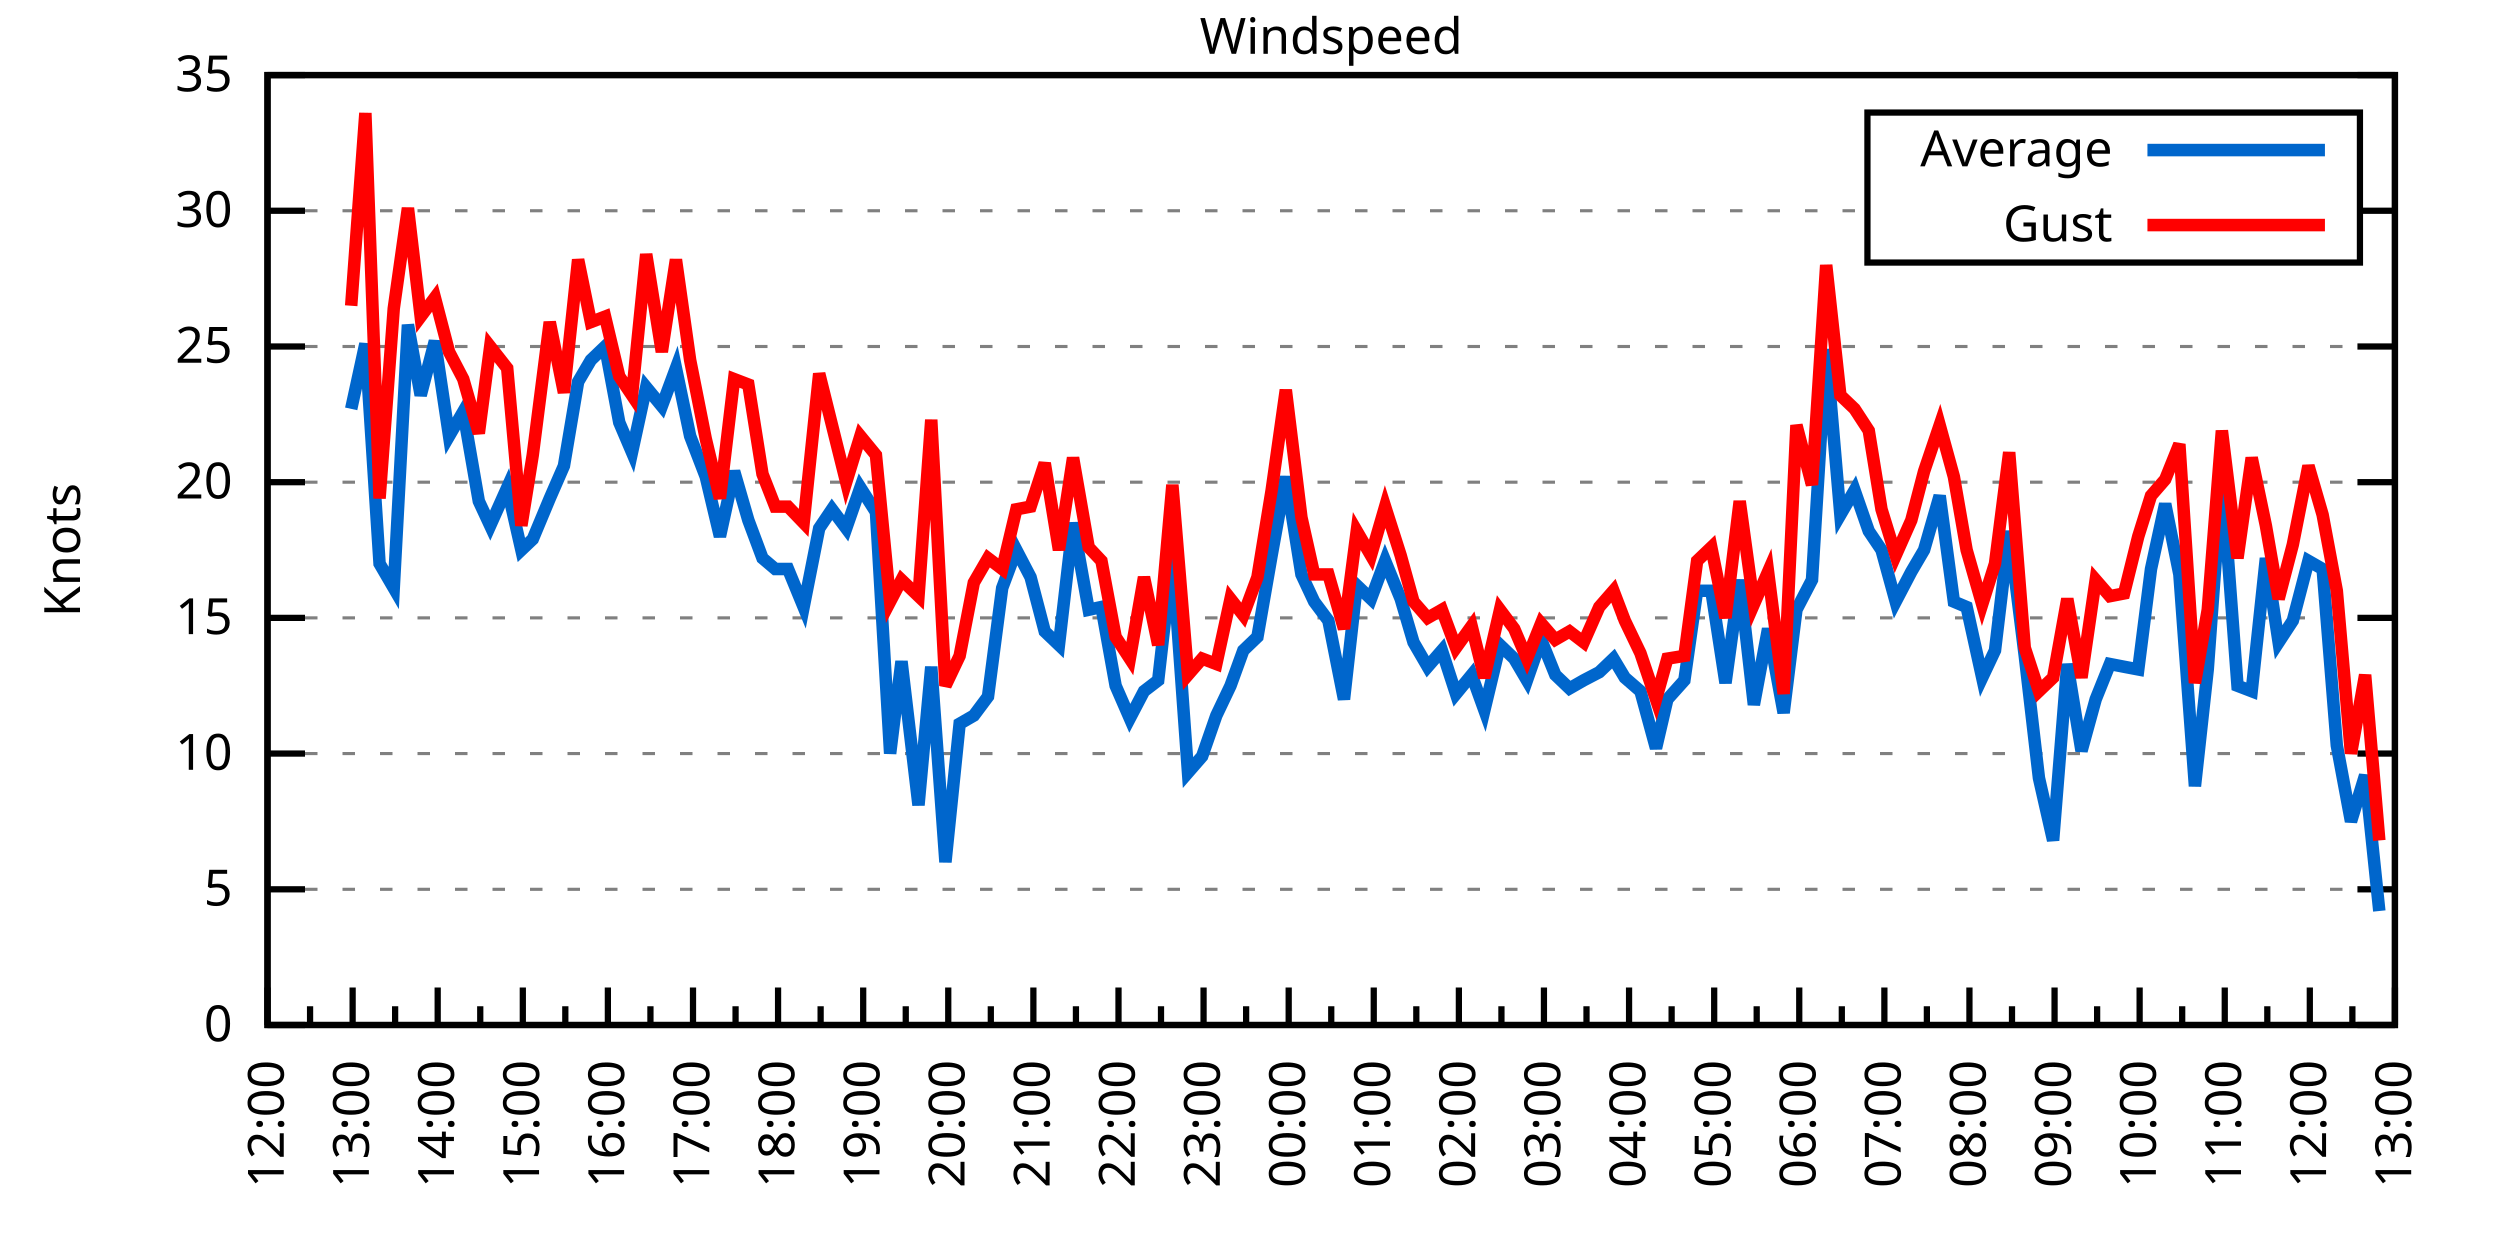
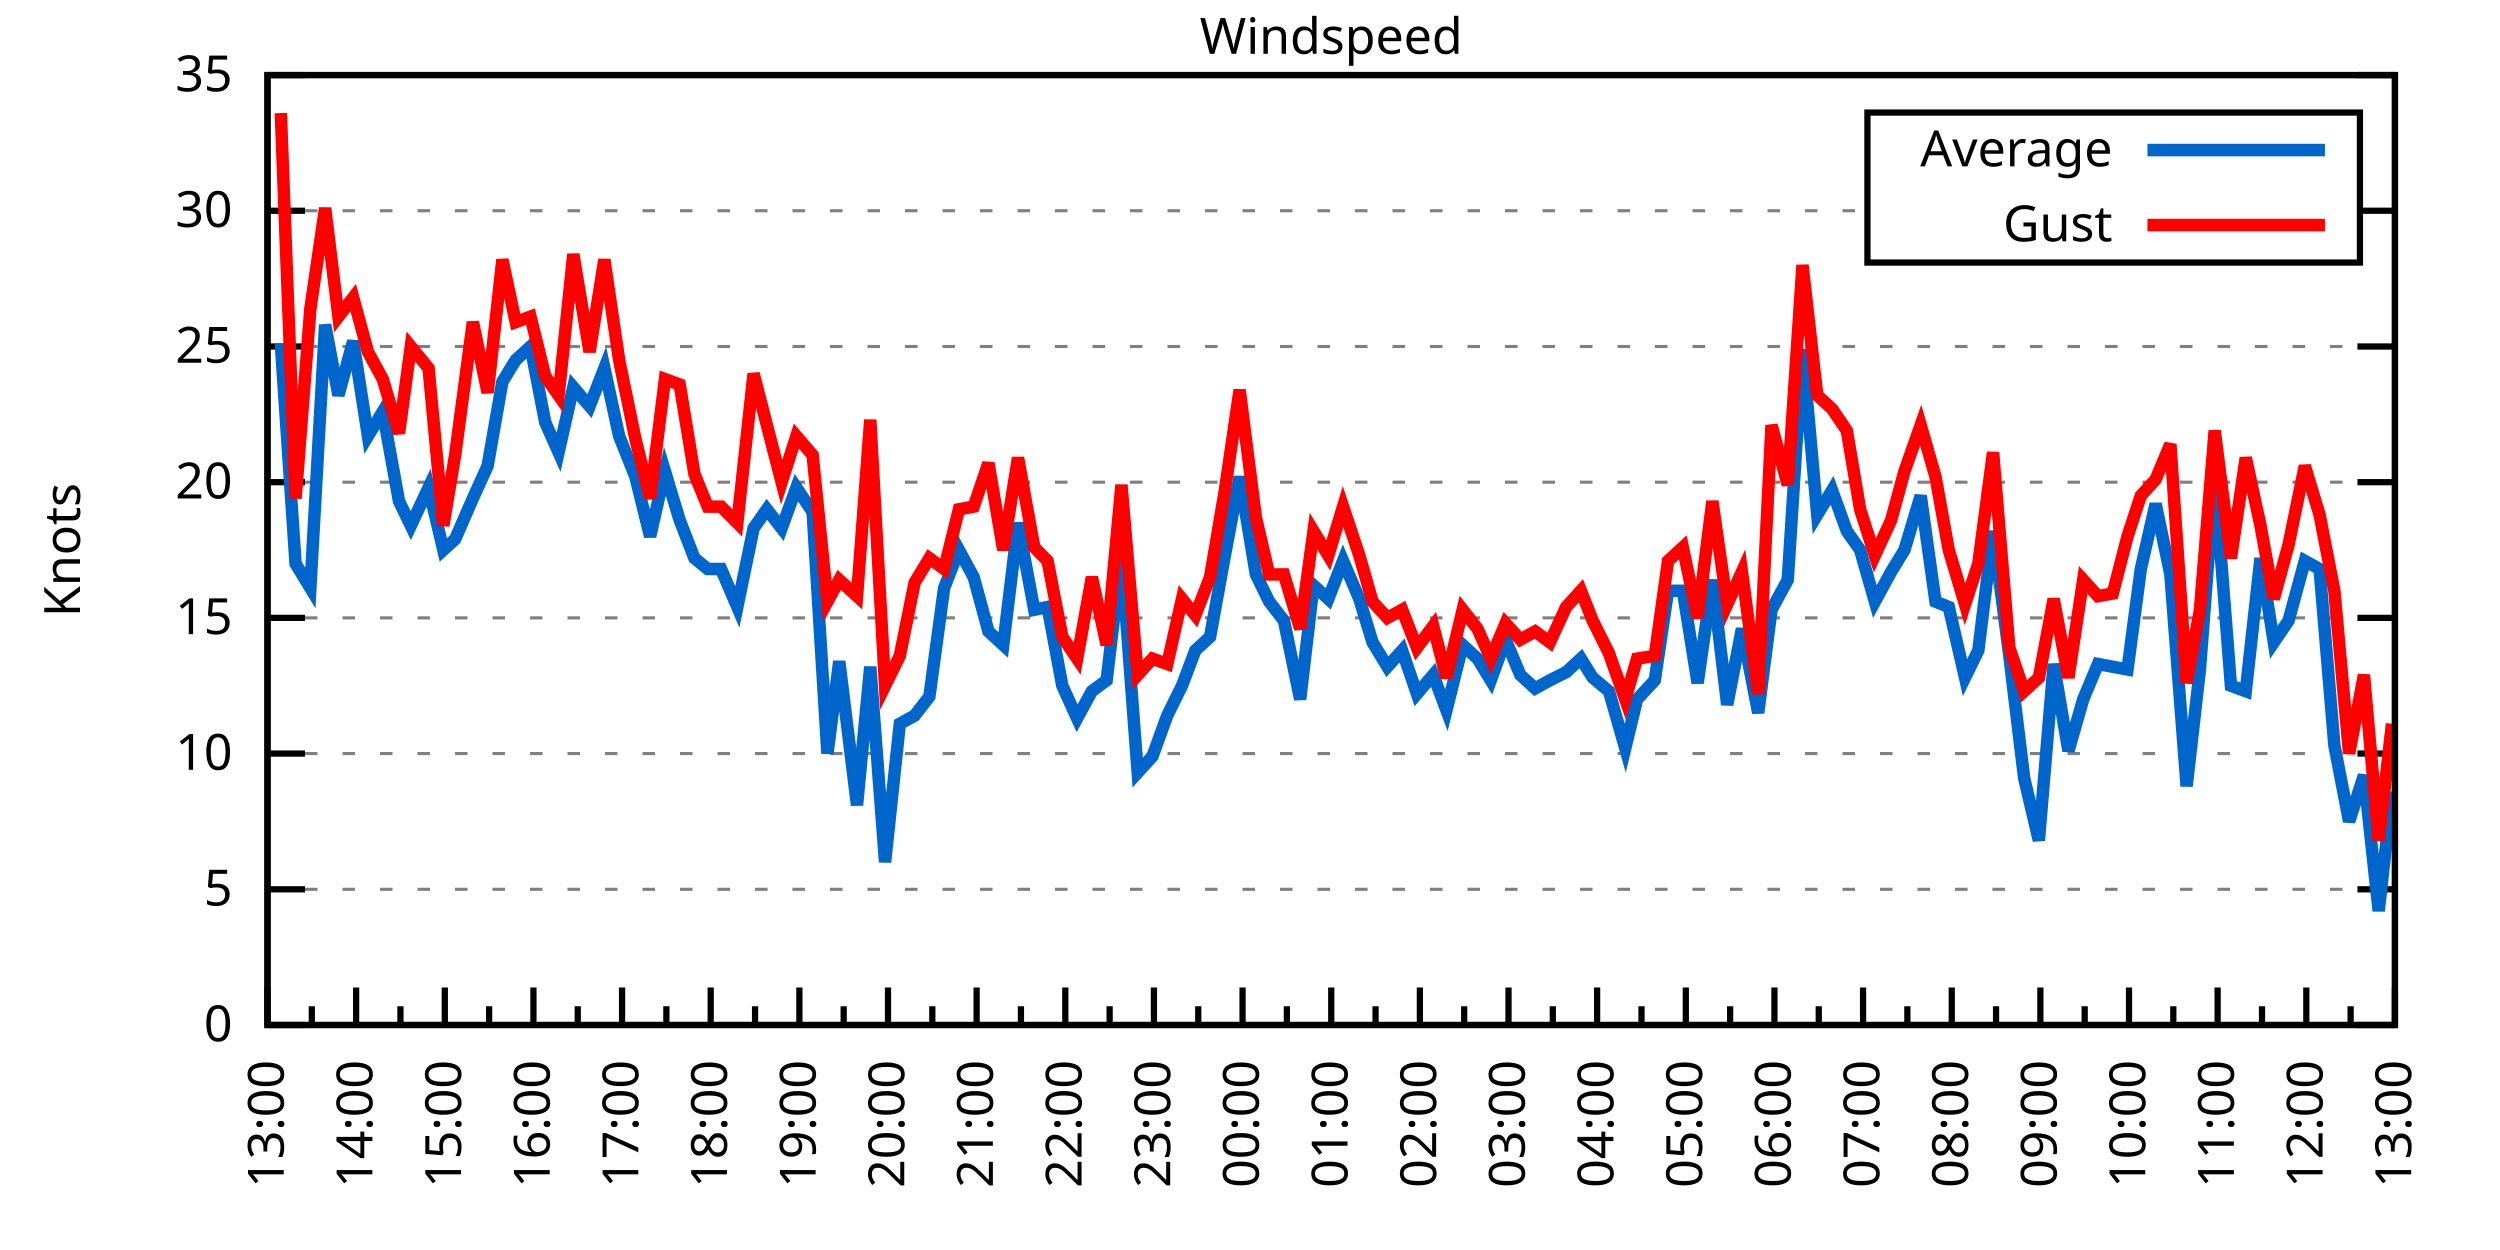
<svg xmlns="http://www.w3.org/2000/svg" xmlns:xlink="http://www.w3.org/1999/xlink" width="400" height="200" viewBox="0 0 400 200">
  <g id="gnuplot_canvas">
    <rect x="0" y="0" width="400" height="200" fill="none" />
    <defs>
      <circle id="gpDot" r="0.5" stroke-width="0.5" stroke="currentColor" />
      <path id="gpPt0" stroke-width="0.333" stroke="currentColor" d="M-1,0 h2 M0,-1 v2" />
      <path id="gpPt1" stroke-width="0.333" stroke="currentColor" d="M-1,-1 L1,1 M1,-1 L-1,1" />
      <path id="gpPt2" stroke-width="0.333" stroke="currentColor" d="M-1,0 L1,0 M0,-1 L0,1 M-1,-1 L1,1 M-1,1 L1,-1" />
      <rect id="gpPt3" stroke-width="0.333" stroke="currentColor" x="-1" y="-1" width="2" height="2" />
      <rect id="gpPt4" stroke-width="0.333" stroke="currentColor" fill="currentColor" x="-1" y="-1" width="2" height="2" />
      <circle id="gpPt5" stroke-width="0.333" stroke="currentColor" cx="0" cy="0" r="1" />
      <use xlink:href="#gpPt5" id="gpPt6" fill="currentColor" stroke="none" />
      <path id="gpPt7" stroke-width="0.333" stroke="currentColor" d="M0,-1.33 L-1.33,0.67 L1.33,0.67 z" />
      <use xlink:href="#gpPt7" id="gpPt8" fill="currentColor" stroke="none" />
      <use xlink:href="#gpPt7" id="gpPt9" stroke="currentColor" transform="rotate(180)" />
      <use xlink:href="#gpPt9" id="gpPt10" fill="currentColor" stroke="none" />
      <use xlink:href="#gpPt3" id="gpPt11" stroke="currentColor" transform="rotate(45)" />
      <use xlink:href="#gpPt11" id="gpPt12" fill="currentColor" stroke="none" />
      <path id="gpPt13" stroke-width="0.333" stroke="currentColor" d="M0,1.330 L1.265,0.411 L0.782,-1.067 L-0.782,-1.076 L-1.265,0.411 z" />
      <use xlink:href="#gpPt13" id="gpPt14" fill="currentColor" stroke="none" />
      <filter id="textbox" filterUnits="objectBoundingBox" x="0" y="0" height="1" width="1">
        <feFlood flood-color="white" flood-opacity="1" result="bgnd" />
        <feComposite in="SourceGraphic" in2="bgnd" operator="atop" />
      </filter>
      <filter id="greybox" filterUnits="objectBoundingBox" x="0" y="0" height="1" width="1">
        <feFlood flood-color="lightgrey" flood-opacity="1" result="grey" />
        <feComposite in="SourceGraphic" in2="grey" operator="atop" />
      </filter>
    </defs>
    <g fill="none" color="white" stroke="currentColor" stroke-width="1.00" stroke-linecap="butt" stroke-linejoin="miter">
</g>
    <g fill="none" color="black" stroke="currentColor" stroke-width="1.00" stroke-linecap="butt" stroke-linejoin="miter">
      <g stroke="none" shape-rendering="crispEdges">
        <polygon fill="rgb(255, 255, 255)" points="42.80,164.00 383.18,164.00 383.18,12.02 42.80,12.02 " />
      </g>
    </g>
    <g fill="none" color="black" stroke="currentColor" stroke-width="1.00" stroke-linecap="butt" stroke-linejoin="miter">
</g>
    <g fill="none" color="black" stroke="black" stroke-width="0.50" stroke-linecap="butt" stroke-linejoin="miter">
</g>
    <g fill="none" color="gray" stroke="currentColor" stroke-width="0.50" stroke-linecap="butt" stroke-linejoin="miter">
      <path stroke="gray" stroke-dasharray="2,4" class="gridline" d="M42.80,164.00 L383.19,164.00  " />
    </g>
    <g fill="none" color="gray" stroke="gray" stroke-width="1.00" stroke-linecap="butt" stroke-linejoin="miter">
</g>
    <g fill="none" color="black" stroke="currentColor" stroke-width="1.00" stroke-linecap="butt" stroke-linejoin="miter">
      <path stroke="black" d="M42.80,164.00 L48.80,164.00 M383.19,164.00 L377.19,164.00  " />
      <g transform="translate(37.20,166.60)" stroke="none" fill="black" font-family="Sans" font-size="8.00" text-anchor="end">
        <text>
          <tspan font-family="Sans"> 0</tspan>
        </text>
      </g>
    </g>
    <g fill="none" color="black" stroke="currentColor" stroke-width="1.00" stroke-linecap="butt" stroke-linejoin="miter">
</g>
    <g fill="none" color="black" stroke="black" stroke-width="0.50" stroke-linecap="butt" stroke-linejoin="miter">
</g>
    <g fill="none" color="gray" stroke="currentColor" stroke-width="0.50" stroke-linecap="butt" stroke-linejoin="miter">
      <path stroke="gray" stroke-dasharray="2,4" class="gridline" d="M42.80,142.29 L383.19,142.29  " />
    </g>
    <g fill="none" color="gray" stroke="gray" stroke-width="1.00" stroke-linecap="butt" stroke-linejoin="miter">
</g>
    <g fill="none" color="black" stroke="currentColor" stroke-width="1.00" stroke-linecap="butt" stroke-linejoin="miter">
      <path stroke="black" d="M42.80,142.29 L48.80,142.29 M383.19,142.29 L377.19,142.29  " />
      <g transform="translate(37.20,144.89)" stroke="none" fill="black" font-family="Sans" font-size="8.00" text-anchor="end">
        <text>
          <tspan font-family="Sans"> 5</tspan>
        </text>
      </g>
    </g>
    <g fill="none" color="black" stroke="currentColor" stroke-width="1.00" stroke-linecap="butt" stroke-linejoin="miter">
</g>
    <g fill="none" color="black" stroke="black" stroke-width="0.50" stroke-linecap="butt" stroke-linejoin="miter">
</g>
    <g fill="none" color="gray" stroke="currentColor" stroke-width="0.50" stroke-linecap="butt" stroke-linejoin="miter">
      <path stroke="gray" stroke-dasharray="2,4" class="gridline" d="M42.80,120.57 L383.19,120.57  " />
    </g>
    <g fill="none" color="gray" stroke="gray" stroke-width="1.00" stroke-linecap="butt" stroke-linejoin="miter">
</g>
    <g fill="none" color="black" stroke="currentColor" stroke-width="1.00" stroke-linecap="butt" stroke-linejoin="miter">
      <path stroke="black" d="M42.80,120.57 L48.80,120.57 M383.19,120.57 L377.19,120.57  " />
      <g transform="translate(37.20,123.17)" stroke="none" fill="black" font-family="Sans" font-size="8.00" text-anchor="end">
        <text>
          <tspan font-family="Sans"> 10</tspan>
        </text>
      </g>
    </g>
    <g fill="none" color="black" stroke="currentColor" stroke-width="1.00" stroke-linecap="butt" stroke-linejoin="miter">
</g>
    <g fill="none" color="black" stroke="black" stroke-width="0.50" stroke-linecap="butt" stroke-linejoin="miter">
</g>
    <g fill="none" color="gray" stroke="currentColor" stroke-width="0.50" stroke-linecap="butt" stroke-linejoin="miter">
      <path stroke="gray" stroke-dasharray="2,4" class="gridline" d="M42.80,98.86 L383.19,98.86  " />
    </g>
    <g fill="none" color="gray" stroke="gray" stroke-width="1.00" stroke-linecap="butt" stroke-linejoin="miter">
</g>
    <g fill="none" color="black" stroke="currentColor" stroke-width="1.00" stroke-linecap="butt" stroke-linejoin="miter">
      <path stroke="black" d="M42.80,98.86 L48.80,98.86 M383.19,98.86 L377.19,98.86  " />
      <g transform="translate(37.20,101.46)" stroke="none" fill="black" font-family="Sans" font-size="8.00" text-anchor="end">
        <text>
          <tspan font-family="Sans"> 15</tspan>
        </text>
      </g>
    </g>
    <g fill="none" color="black" stroke="currentColor" stroke-width="1.00" stroke-linecap="butt" stroke-linejoin="miter">
</g>
    <g fill="none" color="black" stroke="black" stroke-width="0.50" stroke-linecap="butt" stroke-linejoin="miter">
</g>
    <g fill="none" color="gray" stroke="currentColor" stroke-width="0.50" stroke-linecap="butt" stroke-linejoin="miter">
      <path stroke="gray" stroke-dasharray="2,4" class="gridline" d="M42.80,77.15 L383.19,77.15  " />
    </g>
    <g fill="none" color="gray" stroke="gray" stroke-width="1.00" stroke-linecap="butt" stroke-linejoin="miter">
</g>
    <g fill="none" color="black" stroke="currentColor" stroke-width="1.00" stroke-linecap="butt" stroke-linejoin="miter">
      <path stroke="black" d="M42.80,77.15 L48.80,77.15 M383.19,77.15 L377.19,77.15  " />
      <g transform="translate(37.20,79.75)" stroke="none" fill="black" font-family="Sans" font-size="8.00" text-anchor="end">
        <text>
          <tspan font-family="Sans"> 20</tspan>
        </text>
      </g>
    </g>
    <g fill="none" color="black" stroke="currentColor" stroke-width="1.00" stroke-linecap="butt" stroke-linejoin="miter">
</g>
    <g fill="none" color="black" stroke="black" stroke-width="0.50" stroke-linecap="butt" stroke-linejoin="miter">
</g>
    <g fill="none" color="gray" stroke="currentColor" stroke-width="0.50" stroke-linecap="butt" stroke-linejoin="miter">
      <path stroke="gray" stroke-dasharray="2,4" class="gridline" d="M42.80,55.44 L383.19,55.44  " />
    </g>
    <g fill="none" color="gray" stroke="gray" stroke-width="1.00" stroke-linecap="butt" stroke-linejoin="miter">
</g>
    <g fill="none" color="black" stroke="currentColor" stroke-width="1.00" stroke-linecap="butt" stroke-linejoin="miter">
      <path stroke="black" d="M42.80,55.44 L48.80,55.44 M383.19,55.44 L377.19,55.44  " />
      <g transform="translate(37.20,58.04)" stroke="none" fill="black" font-family="Sans" font-size="8.00" text-anchor="end">
        <text>
          <tspan font-family="Sans"> 25</tspan>
        </text>
      </g>
    </g>
    <g fill="none" color="black" stroke="currentColor" stroke-width="1.00" stroke-linecap="butt" stroke-linejoin="miter">
</g>
    <g fill="none" color="black" stroke="black" stroke-width="0.50" stroke-linecap="butt" stroke-linejoin="miter">
</g>
    <g fill="none" color="gray" stroke="currentColor" stroke-width="0.50" stroke-linecap="butt" stroke-linejoin="miter">
      <path stroke="gray" stroke-dasharray="2,4" class="gridline" d="M42.80,33.72 L298.79,33.72 M377.59,33.72 L383.19,33.72  " />
    </g>
    <g fill="none" color="gray" stroke="gray" stroke-width="1.00" stroke-linecap="butt" stroke-linejoin="miter">
</g>
    <g fill="none" color="black" stroke="currentColor" stroke-width="1.00" stroke-linecap="butt" stroke-linejoin="miter">
      <path stroke="black" d="M42.80,33.72 L48.80,33.72 M383.19,33.72 L377.19,33.72  " />
      <g transform="translate(37.20,36.32)" stroke="none" fill="black" font-family="Sans" font-size="8.00" text-anchor="end">
        <text>
          <tspan font-family="Sans"> 30</tspan>
        </text>
      </g>
    </g>
    <g fill="none" color="black" stroke="currentColor" stroke-width="1.00" stroke-linecap="butt" stroke-linejoin="miter">
</g>
    <g fill="none" color="black" stroke="black" stroke-width="0.50" stroke-linecap="butt" stroke-linejoin="miter">
</g>
    <g fill="none" color="gray" stroke="currentColor" stroke-width="0.50" stroke-linecap="butt" stroke-linejoin="miter">
      <path stroke="gray" stroke-dasharray="2,4" class="gridline" d="M42.80,12.01 L383.19,12.01  " />
    </g>
    <g fill="none" color="gray" stroke="gray" stroke-width="1.00" stroke-linecap="butt" stroke-linejoin="miter">
</g>
    <g fill="none" color="black" stroke="currentColor" stroke-width="1.00" stroke-linecap="butt" stroke-linejoin="miter">
      <path stroke="black" d="M42.80,12.01 L48.80,12.01 M383.19,12.01 L377.19,12.01  " />
      <g transform="translate(37.20,14.61)" stroke="none" fill="black" font-family="Sans" font-size="8.00" text-anchor="end">
        <text>
          <tspan font-family="Sans"> 35</tspan>
        </text>
      </g>
    </g>
    <g fill="none" color="black" stroke="currentColor" stroke-width="1.00" stroke-linecap="butt" stroke-linejoin="miter">
      <path stroke="black" d="M42.80,164.00 L42.80,158.00  " />
      <g transform="translate(45.40,169.60) rotate(270)" stroke="none" fill="black" font-family="Sans" font-size="8.00" text-anchor="end">
        <text>
+           <tspan font-family="Sans">13:00</tspan>
+         </text>
+       </g>
+     </g>
+     <g fill="none" color="black" stroke="currentColor" stroke-width="1.00" stroke-linecap="butt" stroke-linejoin="miter">
+       <path stroke="black" d="M49.89,164.00 L49.89,161.00 M56.98,164.00 L56.98,158.00  " />
+       <g transform="translate(59.58,169.60) rotate(270)" stroke="none" fill="black" font-family="Sans" font-size="8.00" text-anchor="end">
+         <text>
+           <tspan font-family="Sans">14:00</tspan>
+         </text>
+       </g>
+     </g>
+     <g fill="none" color="black" stroke="currentColor" stroke-width="1.00" stroke-linecap="butt" stroke-linejoin="miter">
+       <path stroke="black" d="M64.07,164.00 L64.07,161.00 M71.17,164.00 L71.17,158.00  " />
+       <g transform="translate(73.77,169.60) rotate(270)" stroke="none" fill="black" font-family="Sans" font-size="8.00" text-anchor="end">
+         <text>
+           <tspan font-family="Sans">15:00</tspan>
+         </text>
+       </g>
+     </g>
+     <g fill="none" color="black" stroke="currentColor" stroke-width="1.00" stroke-linecap="butt" stroke-linejoin="miter">
+       <path stroke="black" d="M78.26,164.00 L78.26,161.00 M85.35,164.00 L85.35,158.00  " />
+       <g transform="translate(87.95,169.60) rotate(270)" stroke="none" fill="black" font-family="Sans" font-size="8.00" text-anchor="end">
+         <text>
+           <tspan font-family="Sans">16:00</tspan>
+         </text>
+       </g>
+     </g>
+     <g fill="none" color="black" stroke="currentColor" stroke-width="1.00" stroke-linecap="butt" stroke-linejoin="miter">
+       <path stroke="black" d="M92.44,164.00 L92.44,161.00 M99.53,164.00 L99.53,158.00  " />
+       <g transform="translate(102.13,169.60) rotate(270)" stroke="none" fill="black" font-family="Sans" font-size="8.00" text-anchor="end">
+         <text>
+           <tspan font-family="Sans">17:00</tspan>
+         </text>
+       </g>
+     </g>
+     <g fill="none" color="black" stroke="currentColor" stroke-width="1.00" stroke-linecap="butt" stroke-linejoin="miter">
+       <path stroke="black" d="M106.62,164.00 L106.62,161.00 M113.71,164.00 L113.71,158.00  " />
+       <g transform="translate(116.31,169.60) rotate(270)" stroke="none" fill="black" font-family="Sans" font-size="8.00" text-anchor="end">
+         <text>
+           <tspan font-family="Sans">18:00</tspan>
+         </text>
+       </g>
+     </g>
+     <g fill="none" color="black" stroke="currentColor" stroke-width="1.00" stroke-linecap="butt" stroke-linejoin="miter">
+       <path stroke="black" d="M120.81,164.00 L120.81,161.00 M127.90,164.00 L127.90,158.00  " />
+       <g transform="translate(130.50,169.60) rotate(270)" stroke="none" fill="black" font-family="Sans" font-size="8.00" text-anchor="end">
+         <text>
+           <tspan font-family="Sans">19:00</tspan>
+         </text>
+       </g>
+     </g>
+     <g fill="none" color="black" stroke="currentColor" stroke-width="1.00" stroke-linecap="butt" stroke-linejoin="miter">
+       <path stroke="black" d="M134.99,164.00 L134.99,161.00 M142.08,164.00 L142.08,158.00  " />
+       <g transform="translate(144.68,169.60) rotate(270)" stroke="none" fill="black" font-family="Sans" font-size="8.00" text-anchor="end">
+         <text>
+           <tspan font-family="Sans">20:00</tspan>
+         </text>
+       </g>
+     </g>
+     <g fill="none" color="black" stroke="currentColor" stroke-width="1.00" stroke-linecap="butt" stroke-linejoin="miter">
+       <path stroke="black" d="M149.17,164.00 L149.17,161.00 M156.26,164.00 L156.26,158.00  " />
+       <g transform="translate(158.86,169.60) rotate(270)" stroke="none" fill="black" font-family="Sans" font-size="8.00" text-anchor="end">
+         <text>
+           <tspan font-family="Sans">21:00</tspan>
+         </text>
+       </g>
+     </g>
+     <g fill="none" color="black" stroke="currentColor" stroke-width="1.00" stroke-linecap="butt" stroke-linejoin="miter">
+       <path stroke="black" d="M163.35,164.00 L163.35,161.00 M170.45,164.00 L170.45,158.00  " />
+       <g transform="translate(173.05,169.60) rotate(270)" stroke="none" fill="black" font-family="Sans" font-size="8.00" text-anchor="end">
+         <text>
+           <tspan font-family="Sans">22:00</tspan>
+         </text>
+       </g>
+     </g>
+     <g fill="none" color="black" stroke="currentColor" stroke-width="1.00" stroke-linecap="butt" stroke-linejoin="miter">
+       <path stroke="black" d="M177.54,164.00 L177.54,161.00 M184.63,164.00 L184.63,158.00  " />
+       <g transform="translate(187.23,169.60) rotate(270)" stroke="none" fill="black" font-family="Sans" font-size="8.00" text-anchor="end">
+         <text>
+           <tspan font-family="Sans">23:00</tspan>
+         </text>
+       </g>
+     </g>
+     <g fill="none" color="black" stroke="currentColor" stroke-width="1.00" stroke-linecap="butt" stroke-linejoin="miter">
+       <path stroke="black" d="M191.72,164.00 L191.72,161.00 M198.81,164.00 L198.81,158.00  " />
+       <g transform="translate(201.41,169.60) rotate(270)" stroke="none" fill="black" font-family="Sans" font-size="8.00" text-anchor="end">
+         <text>
+           <tspan font-family="Sans">00:00</tspan>
+         </text>
+       </g>
+     </g>
+     <g fill="none" color="black" stroke="currentColor" stroke-width="1.00" stroke-linecap="butt" stroke-linejoin="miter">
+       <path stroke="black" d="M205.90,164.00 L205.90,161.00 M213.00,164.00 L213.00,158.00  " />
+       <g transform="translate(215.60,169.60) rotate(270)" stroke="none" fill="black" font-family="Sans" font-size="8.00" text-anchor="end">
+         <text>
+           <tspan font-family="Sans">01:00</tspan>
+         </text>
+       </g>
+     </g>
+     <g fill="none" color="black" stroke="currentColor" stroke-width="1.00" stroke-linecap="butt" stroke-linejoin="miter">
+       <path stroke="black" d="M220.09,164.00 L220.09,161.00 M227.18,164.00 L227.18,158.00  " />
+       <g transform="translate(229.78,169.60) rotate(270)" stroke="none" fill="black" font-family="Sans" font-size="8.00" text-anchor="end">
+         <text>
+           <tspan font-family="Sans">02:00</tspan>
+         </text>
+       </g>
+     </g>
+     <g fill="none" color="black" stroke="currentColor" stroke-width="1.00" stroke-linecap="butt" stroke-linejoin="miter">
+       <path stroke="black" d="M234.27,164.00 L234.27,161.00 M241.36,164.00 L241.36,158.00  " />
+       <g transform="translate(243.96,169.60) rotate(270)" stroke="none" fill="black" font-family="Sans" font-size="8.00" text-anchor="end">
+         <text>
+           <tspan font-family="Sans">03:00</tspan>
+         </text>
+       </g>
+     </g>
+     <g fill="none" color="black" stroke="currentColor" stroke-width="1.00" stroke-linecap="butt" stroke-linejoin="miter">
+       <path stroke="black" d="M248.45,164.00 L248.45,161.00 M255.54,164.00 L255.54,158.00  " />
+       <g transform="translate(258.14,169.60) rotate(270)" stroke="none" fill="black" font-family="Sans" font-size="8.00" text-anchor="end">
+         <text>
+           <tspan font-family="Sans">04:00</tspan>
+         </text>
+       </g>
+     </g>
+     <g fill="none" color="black" stroke="currentColor" stroke-width="1.00" stroke-linecap="butt" stroke-linejoin="miter">
+       <path stroke="black" d="M262.64,164.00 L262.64,161.00 M269.73,164.00 L269.73,158.00  " />
+       <g transform="translate(272.33,169.60) rotate(270)" stroke="none" fill="black" font-family="Sans" font-size="8.00" text-anchor="end">
+         <text>
+           <tspan font-family="Sans">05:00</tspan>
+         </text>
+       </g>
+     </g>
+     <g fill="none" color="black" stroke="currentColor" stroke-width="1.00" stroke-linecap="butt" stroke-linejoin="miter">
+       <path stroke="black" d="M276.82,164.00 L276.82,161.00 M283.91,164.00 L283.91,158.00  " />
+       <g transform="translate(286.51,169.60) rotate(270)" stroke="none" fill="black" font-family="Sans" font-size="8.00" text-anchor="end">
+         <text>
+           <tspan font-family="Sans">06:00</tspan>
+         </text>
+       </g>
+     </g>
+     <g fill="none" color="black" stroke="currentColor" stroke-width="1.00" stroke-linecap="butt" stroke-linejoin="miter">
+       <path stroke="black" d="M291.00,164.00 L291.00,161.00 M298.09,164.00 L298.09,158.00  " />
+       <g transform="translate(300.69,169.60) rotate(270)" stroke="none" fill="black" font-family="Sans" font-size="8.00" text-anchor="end">
+         <text>
+           <tspan font-family="Sans">07:00</tspan>
+         </text>
+       </g>
+     </g>
+     <g fill="none" color="black" stroke="currentColor" stroke-width="1.00" stroke-linecap="butt" stroke-linejoin="miter">
+       <path stroke="black" d="M305.18,164.00 L305.18,161.00 M312.28,164.00 L312.28,158.00  " />
+       <g transform="translate(314.88,169.60) rotate(270)" stroke="none" fill="black" font-family="Sans" font-size="8.00" text-anchor="end">
+         <text>
+           <tspan font-family="Sans">08:00</tspan>
+         </text>
+       </g>
+     </g>
+     <g fill="none" color="black" stroke="currentColor" stroke-width="1.00" stroke-linecap="butt" stroke-linejoin="miter">
+       <path stroke="black" d="M319.37,164.00 L319.37,161.00 M326.46,164.00 L326.46,158.00  " />
+       <g transform="translate(329.06,169.60) rotate(270)" stroke="none" fill="black" font-family="Sans" font-size="8.00" text-anchor="end">
+         <text>
+           <tspan font-family="Sans">09:00</tspan>
+         </text>
+       </g>
+     </g>
+     <g fill="none" color="black" stroke="currentColor" stroke-width="1.00" stroke-linecap="butt" stroke-linejoin="miter">
+       <path stroke="black" d="M333.55,164.00 L333.55,161.00 M340.64,164.00 L340.64,158.00  " />
+       <g transform="translate(343.24,169.60) rotate(270)" stroke="none" fill="black" font-family="Sans" font-size="8.00" text-anchor="end">
+         <text>
+           <tspan font-family="Sans">10:00</tspan>
+         </text>
+       </g>
+     </g>
+     <g fill="none" color="black" stroke="currentColor" stroke-width="1.00" stroke-linecap="butt" stroke-linejoin="miter">
+       <path stroke="black" d="M347.73,164.00 L347.73,161.00 M354.82,164.00 L354.82,158.00  " />
+       <g transform="translate(357.42,169.60) rotate(270)" stroke="none" fill="black" font-family="Sans" font-size="8.00" text-anchor="end">
+         <text>
+           <tspan font-family="Sans">11:00</tspan>
+         </text>
+       </g>
+     </g>
+     <g fill="none" color="black" stroke="currentColor" stroke-width="1.00" stroke-linecap="butt" stroke-linejoin="miter">
+       <path stroke="black" d="M361.92,164.00 L361.92,161.00 M369.01,164.00 L369.01,158.00  " />
+       <g transform="translate(371.61,169.60) rotate(270)" stroke="none" fill="black" font-family="Sans" font-size="8.00" text-anchor="end">
+         <text>
          <tspan font-family="Sans">12:00</tspan>
        </text>
      </g>
    </g>
    <g fill="none" color="black" stroke="currentColor" stroke-width="1.00" stroke-linecap="butt" stroke-linejoin="miter">
-       <path stroke="black" d="M49.61,164.00 L49.61,161.00 M56.42,164.00 L56.42,158.00  " />
-       <g transform="translate(59.02,169.60) rotate(270)" stroke="none" fill="black" font-family="Sans" font-size="8.00" text-anchor="end">
-         <text>
-           <tspan font-family="Sans">13:00</tspan>
-         </text>
-       </g>
-     </g>
-     <g fill="none" color="black" stroke="currentColor" stroke-width="1.00" stroke-linecap="butt" stroke-linejoin="miter">
-       <path stroke="black" d="M63.22,164.00 L63.22,161.00 M70.03,164.00 L70.03,158.00  " />
-       <g transform="translate(72.63,169.60) rotate(270)" stroke="none" fill="black" font-family="Sans" font-size="8.00" text-anchor="end">
-         <text>
-           <tspan font-family="Sans">14:00</tspan>
-         </text>
-       </g>
-     </g>
-     <g fill="none" color="black" stroke="currentColor" stroke-width="1.00" stroke-linecap="butt" stroke-linejoin="miter">
-       <path stroke="black" d="M76.84,164.00 L76.84,161.00 M83.65,164.00 L83.65,158.00  " />
-       <g transform="translate(86.25,169.60) rotate(270)" stroke="none" fill="black" font-family="Sans" font-size="8.00" text-anchor="end">
-         <text>
-           <tspan font-family="Sans">15:00</tspan>
-         </text>
-       </g>
-     </g>
-     <g fill="none" color="black" stroke="currentColor" stroke-width="1.00" stroke-linecap="butt" stroke-linejoin="miter">
-       <path stroke="black" d="M90.45,164.00 L90.45,161.00 M97.26,164.00 L97.26,158.00  " />
-       <g transform="translate(99.86,169.60) rotate(270)" stroke="none" fill="black" font-family="Sans" font-size="8.00" text-anchor="end">
-         <text>
-           <tspan font-family="Sans">16:00</tspan>
-         </text>
-       </g>
-     </g>
-     <g fill="none" color="black" stroke="currentColor" stroke-width="1.00" stroke-linecap="butt" stroke-linejoin="miter">
-       <path stroke="black" d="M104.07,164.00 L104.07,161.00 M110.88,164.00 L110.88,158.00  " />
-       <g transform="translate(113.48,169.60) rotate(270)" stroke="none" fill="black" font-family="Sans" font-size="8.00" text-anchor="end">
-         <text>
-           <tspan font-family="Sans">17:00</tspan>
-         </text>
-       </g>
-     </g>
-     <g fill="none" color="black" stroke="currentColor" stroke-width="1.00" stroke-linecap="butt" stroke-linejoin="miter">
-       <path stroke="black" d="M117.69,164.00 L117.69,161.00 M124.49,164.00 L124.49,158.00  " />
-       <g transform="translate(127.09,169.60) rotate(270)" stroke="none" fill="black" font-family="Sans" font-size="8.00" text-anchor="end">
-         <text>
-           <tspan font-family="Sans">18:00</tspan>
-         </text>
-       </g>
-     </g>
-     <g fill="none" color="black" stroke="currentColor" stroke-width="1.00" stroke-linecap="butt" stroke-linejoin="miter">
-       <path stroke="black" d="M131.30,164.00 L131.30,161.00 M138.11,164.00 L138.11,158.00  " />
-       <g transform="translate(140.71,169.60) rotate(270)" stroke="none" fill="black" font-family="Sans" font-size="8.00" text-anchor="end">
-         <text>
-           <tspan font-family="Sans">19:00</tspan>
-         </text>
-       </g>
-     </g>
-     <g fill="none" color="black" stroke="currentColor" stroke-width="1.00" stroke-linecap="butt" stroke-linejoin="miter">
-       <path stroke="black" d="M144.92,164.00 L144.92,161.00 M151.72,164.00 L151.72,158.00  " />
-       <g transform="translate(154.32,169.60) rotate(270)" stroke="none" fill="black" font-family="Sans" font-size="8.00" text-anchor="end">
-         <text>
-           <tspan font-family="Sans">20:00</tspan>
-         </text>
-       </g>
-     </g>
-     <g fill="none" color="black" stroke="currentColor" stroke-width="1.00" stroke-linecap="butt" stroke-linejoin="miter">
-       <path stroke="black" d="M158.53,164.00 L158.53,161.00 M165.34,164.00 L165.34,158.00  " />
-       <g transform="translate(167.94,169.60) rotate(270)" stroke="none" fill="black" font-family="Sans" font-size="8.00" text-anchor="end">
-         <text>
-           <tspan font-family="Sans">21:00</tspan>
-         </text>
-       </g>
-     </g>
-     <g fill="none" color="black" stroke="currentColor" stroke-width="1.00" stroke-linecap="butt" stroke-linejoin="miter">
-       <path stroke="black" d="M172.15,164.00 L172.15,161.00 M178.96,164.00 L178.96,158.00  " />
-       <g transform="translate(181.56,169.60) rotate(270)" stroke="none" fill="black" font-family="Sans" font-size="8.00" text-anchor="end">
-         <text>
-           <tspan font-family="Sans">22:00</tspan>
-         </text>
-       </g>
-     </g>
-     <g fill="none" color="black" stroke="currentColor" stroke-width="1.00" stroke-linecap="butt" stroke-linejoin="miter">
-       <path stroke="black" d="M185.76,164.00 L185.76,161.00 M192.57,164.00 L192.57,158.00  " />
-       <g transform="translate(195.17,169.60) rotate(270)" stroke="none" fill="black" font-family="Sans" font-size="8.00" text-anchor="end">
-         <text>
-           <tspan font-family="Sans">23:00</tspan>
-         </text>
-       </g>
-     </g>
-     <g fill="none" color="black" stroke="currentColor" stroke-width="1.00" stroke-linecap="butt" stroke-linejoin="miter">
-       <path stroke="black" d="M199.38,164.00 L199.38,161.00 M206.19,164.00 L206.19,158.00  " />
-       <g transform="translate(208.79,169.60) rotate(270)" stroke="none" fill="black" font-family="Sans" font-size="8.00" text-anchor="end">
-         <text>
-           <tspan font-family="Sans">00:00</tspan>
-         </text>
-       </g>
-     </g>
-     <g fill="none" color="black" stroke="currentColor" stroke-width="1.00" stroke-linecap="butt" stroke-linejoin="miter">
-       <path stroke="black" d="M213.00,164.00 L213.00,161.00 M219.80,164.00 L219.80,158.00  " />
-       <g transform="translate(222.40,169.60) rotate(270)" stroke="none" fill="black" font-family="Sans" font-size="8.00" text-anchor="end">
-         <text>
-           <tspan font-family="Sans">01:00</tspan>
-         </text>
-       </g>
-     </g>
-     <g fill="none" color="black" stroke="currentColor" stroke-width="1.00" stroke-linecap="butt" stroke-linejoin="miter">
-       <path stroke="black" d="M226.61,164.00 L226.61,161.00 M233.42,164.00 L233.42,158.00  " />
-       <g transform="translate(236.02,169.60) rotate(270)" stroke="none" fill="black" font-family="Sans" font-size="8.00" text-anchor="end">
-         <text>
-           <tspan font-family="Sans">02:00</tspan>
-         </text>
-       </g>
-     </g>
-     <g fill="none" color="black" stroke="currentColor" stroke-width="1.00" stroke-linecap="butt" stroke-linejoin="miter">
-       <path stroke="black" d="M240.23,164.00 L240.23,161.00 M247.03,164.00 L247.03,158.00  " />
-       <g transform="translate(249.63,169.60) rotate(270)" stroke="none" fill="black" font-family="Sans" font-size="8.00" text-anchor="end">
-         <text>
-           <tspan font-family="Sans">03:00</tspan>
-         </text>
-       </g>
-     </g>
-     <g fill="none" color="black" stroke="currentColor" stroke-width="1.00" stroke-linecap="butt" stroke-linejoin="miter">
-       <path stroke="black" d="M253.84,164.00 L253.84,161.00 M260.65,164.00 L260.65,158.00  " />
-       <g transform="translate(263.25,169.60) rotate(270)" stroke="none" fill="black" font-family="Sans" font-size="8.00" text-anchor="end">
-         <text>
-           <tspan font-family="Sans">04:00</tspan>
-         </text>
-       </g>
-     </g>
-     <g fill="none" color="black" stroke="currentColor" stroke-width="1.00" stroke-linecap="butt" stroke-linejoin="miter">
-       <path stroke="black" d="M267.46,164.00 L267.46,161.00 M274.27,164.00 L274.27,158.00  " />
-       <g transform="translate(276.87,169.60) rotate(270)" stroke="none" fill="black" font-family="Sans" font-size="8.00" text-anchor="end">
-         <text>
-           <tspan font-family="Sans">05:00</tspan>
-         </text>
-       </g>
-     </g>
-     <g fill="none" color="black" stroke="currentColor" stroke-width="1.00" stroke-linecap="butt" stroke-linejoin="miter">
-       <path stroke="black" d="M281.07,164.00 L281.07,161.00 M287.88,164.00 L287.88,158.00  " />
-       <g transform="translate(290.48,169.60) rotate(270)" stroke="none" fill="black" font-family="Sans" font-size="8.00" text-anchor="end">
-         <text>
-           <tspan font-family="Sans">06:00</tspan>
-         </text>
-       </g>
-     </g>
-     <g fill="none" color="black" stroke="currentColor" stroke-width="1.00" stroke-linecap="butt" stroke-linejoin="miter">
-       <path stroke="black" d="M294.69,164.00 L294.69,161.00 M301.50,164.00 L301.50,158.00  " />
-       <g transform="translate(304.10,169.60) rotate(270)" stroke="none" fill="black" font-family="Sans" font-size="8.00" text-anchor="end">
-         <text>
-           <tspan font-family="Sans">07:00</tspan>
-         </text>
-       </g>
-     </g>
-     <g fill="none" color="black" stroke="currentColor" stroke-width="1.00" stroke-linecap="butt" stroke-linejoin="miter">
-       <path stroke="black" d="M308.30,164.00 L308.30,161.00 M315.11,164.00 L315.11,158.00  " />
-       <g transform="translate(317.71,169.60) rotate(270)" stroke="none" fill="black" font-family="Sans" font-size="8.00" text-anchor="end">
-         <text>
-           <tspan font-family="Sans">08:00</tspan>
-         </text>
-       </g>
-     </g>
-     <g fill="none" color="black" stroke="currentColor" stroke-width="1.00" stroke-linecap="butt" stroke-linejoin="miter">
-       <path stroke="black" d="M321.92,164.00 L321.92,161.00 M328.73,164.00 L328.73,158.00  " />
-       <g transform="translate(331.33,169.60) rotate(270)" stroke="none" fill="black" font-family="Sans" font-size="8.00" text-anchor="end">
-         <text>
-           <tspan font-family="Sans">09:00</tspan>
-         </text>
-       </g>
-     </g>
-     <g fill="none" color="black" stroke="currentColor" stroke-width="1.00" stroke-linecap="butt" stroke-linejoin="miter">
-       <path stroke="black" d="M335.54,164.00 L335.54,161.00 M342.34,164.00 L342.34,158.00  " />
-       <g transform="translate(344.94,169.60) rotate(270)" stroke="none" fill="black" font-family="Sans" font-size="8.00" text-anchor="end">
-         <text>
-           <tspan font-family="Sans">10:00</tspan>
-         </text>
-       </g>
-     </g>
-     <g fill="none" color="black" stroke="currentColor" stroke-width="1.00" stroke-linecap="butt" stroke-linejoin="miter">
-       <path stroke="black" d="M349.15,164.00 L349.15,161.00 M355.96,164.00 L355.96,158.00  " />
-       <g transform="translate(358.56,169.60) rotate(270)" stroke="none" fill="black" font-family="Sans" font-size="8.00" text-anchor="end">
-         <text>
-           <tspan font-family="Sans">11:00</tspan>
-         </text>
-       </g>
-     </g>
-     <g fill="none" color="black" stroke="currentColor" stroke-width="1.00" stroke-linecap="butt" stroke-linejoin="miter">
-       <path stroke="black" d="M362.77,164.00 L362.77,161.00 M369.57,164.00 L369.57,158.00  " />
-       <g transform="translate(372.17,169.60) rotate(270)" stroke="none" fill="black" font-family="Sans" font-size="8.00" text-anchor="end">
-         <text>
-           <tspan font-family="Sans">12:00</tspan>
-         </text>
-       </g>
-     </g>
-     <g fill="none" color="black" stroke="currentColor" stroke-width="1.00" stroke-linecap="butt" stroke-linejoin="miter">
-       <path stroke="black" d="M376.38,164.00 L376.38,161.00 M383.19,164.00 L383.19,158.00  " />
+       <path stroke="black" d="M376.10,164.00 L376.10,161.00 M383.19,164.00 L383.19,158.00  " />
      <g transform="translate(385.79,169.60) rotate(270)" stroke="none" fill="black" font-family="Sans" font-size="8.00" text-anchor="end">
        <text>
          <tspan font-family="Sans">13:00</tspan>
        </text>
      </g>
    </g>
    <g fill="none" color="black" stroke="currentColor" stroke-width="1.00" stroke-linecap="butt" stroke-linejoin="miter">
</g>
    <g fill="none" color="black" stroke="currentColor" stroke-width="1.00" stroke-linecap="butt" stroke-linejoin="miter">
      <path stroke="black" d="M42.80,12.01 L42.80,164.00 L383.19,164.00 L383.19,12.01 L42.80,12.01 Z  " />
    </g>
    <g fill="none" color="black" stroke="currentColor" stroke-width="1.00" stroke-linecap="butt" stroke-linejoin="miter">
      <g transform="translate(12.80,88.01) rotate(270)" stroke="none" fill="black" font-family="Sans" font-size="8.00" text-anchor="middle">
        <text>
          <tspan font-family="Sans">Knots</tspan>
        </text>
      </g>
    </g>
    <g fill="none" color="black" stroke="currentColor" stroke-width="1.00" stroke-linecap="butt" stroke-linejoin="miter">
</g>
    <g fill="none" color="black" stroke="currentColor" stroke-width="1.00" stroke-linecap="butt" stroke-linejoin="miter">
      <path stroke="black" d="M298.79,42.01 L298.79,18.01 L377.59,18.01 L377.59,42.01 L298.79,42.01 Z  " />
    </g>
    <g id="Windspeed_plot_1">
      <g fill="none" color="white" stroke="black" stroke-width="2.00" stroke-linecap="butt" stroke-linejoin="miter">
</g>
      <g fill="none" color="black" stroke="currentColor" stroke-width="2.00" stroke-linecap="butt" stroke-linejoin="miter">
        <g transform="translate(337.99,26.61)" stroke="none" fill="black" font-family="Sans" font-size="8.00" text-anchor="end">
          <text>
            <tspan font-family="Sans">Average</tspan>
          </text>
        </g>
      </g>
      <g fill="none" color="black" stroke="currentColor" stroke-width="2.00" stroke-linecap="butt" stroke-linejoin="miter">
-         <path stroke="rgb(  0, 102, 204)" d="M343.59,24.01 L371.99,24.01 M56.19,65.42 L58.46,55.00 L60.73,90.18 L63.00,94.08 L65.27,51.96 L67.31,63.25   L69.58,54.57 L71.85,69.77 L74.12,65.86 L76.61,80.19 L78.43,84.10 L81.15,78.02 L83.42,88.00 L85.24,86.27   L87.96,79.75 L90.23,74.54 L92.50,61.08 L94.54,57.61 L96.81,55.44 L99.08,67.59 L101.12,72.37 L103.39,61.95   L105.89,64.99 L108.15,58.91 L110.42,69.77 L112.92,76.28 L115.19,85.83 L117.46,75.41 L119.73,83.23 L122.00,89.31   L124.04,91.04 L126.08,91.04 L128.58,97.12 L131.07,84.53 L133.12,81.49 L135.39,84.53 L137.66,78.02 L140.15,81.93   L142.42,120.57 L144.24,105.81 L146.96,128.83 L149.00,106.68 L151.27,137.94 L153.54,115.80 L155.81,114.49 L158.08,111.45   L160.35,94.08 L162.62,88.00 L164.89,92.35 L167.16,101.03 L169.43,103.20 L171.69,83.66 L174.19,97.56 L176.23,97.12   L178.50,109.72 L180.77,114.93 L183.04,110.59 L185.31,108.85 L187.58,88.87 L190.08,123.61 L192.34,121.01 L194.61,114.49   L196.88,109.72 L198.93,104.07 L201.19,101.90 L203.46,88.87 L205.73,76.28 L208.23,91.91 L210.27,96.26 L212.54,99.30   L215.04,111.89 L217.08,93.65 L219.35,95.82 L221.62,89.74 L224.11,95.82 L226.16,102.77 L228.43,106.68 L230.70,104.07   L232.96,111.02 L235.46,107.98 L237.50,113.63 L240.00,103.20 L242.27,105.38 L244.31,108.85 L246.58,102.34 L248.85,107.98   L251.12,110.15 L253.39,108.85 L255.88,107.55 L258.15,105.38 L259.97,108.42 L262.47,110.59 L264.96,119.71 L266.78,111.89   L269.50,108.85 L271.54,94.52 L273.81,94.52 L276.08,109.28 L278.35,92.78 L280.62,112.76 L282.89,100.60 L285.38,114.06   L287.43,97.56 L289.92,92.78 L292.19,55.87 L294.46,82.36 L296.73,78.45 L299.00,84.97 L301.04,88.00 L303.31,96.26   L305.81,91.48 L307.85,88.00 L310.35,79.32 L312.62,96.26 L314.66,97.12 L317.15,108.42 L319.20,104.07 L321.47,84.97   L323.96,104.94 L326.23,124.48 L328.50,134.47 L330.77,106.24 L333.04,120.14 L335.31,111.89 L337.58,106.24 L339.85,106.68   L342.12,107.11 L344.16,91.04 L346.43,80.62 L348.70,91.91 L351.19,125.79 L353.24,107.11 L355.50,76.28 L358.00,109.72   L360.27,110.59 L362.54,89.31 L364.58,102.77 L366.85,99.30 L369.35,89.74 L371.62,91.04 L373.89,119.27 L376.16,131.43   L378.42,124.05 L380.69,145.76  " />
+         <path stroke="rgb(  0, 102, 204)" d="M343.59,24.01 L371.99,24.01 M44.93,55.00 L47.29,90.18 L49.66,94.08 L52.02,51.96 L54.15,63.25 L56.51,54.57   L58.87,69.77 L61.24,65.86 L63.84,80.19 L65.73,84.10 L68.57,78.02 L70.93,88.00 L72.82,86.27 L75.66,79.75   L78.02,74.54 L80.38,61.08 L82.51,57.61 L84.88,55.44 L87.24,67.59 L89.37,72.37 L91.73,61.95 L94.33,64.99   L96.70,58.91 L99.06,69.77 L101.66,76.28 L104.02,85.83 L106.39,75.41 L108.75,83.23 L111.11,89.31 L113.24,91.04   L115.37,91.04 L117.97,97.12 L120.57,84.53 L122.70,81.49 L125.06,84.53 L127.42,78.02 L130.02,81.93 L132.39,120.57   L134.28,105.81 L137.12,128.83 L139.24,106.68 L141.61,137.94 L143.97,115.80 L146.34,114.49 L148.70,111.45 L151.06,94.08   L153.43,88.00 L155.79,92.35 L158.15,101.03 L160.52,103.20 L162.88,83.66 L165.48,97.56 L167.61,97.12 L169.97,109.72   L172.34,114.93 L174.70,110.59 L177.06,108.85 L179.43,88.87 L182.03,123.61 L184.39,121.01 L186.76,114.49 L189.12,109.72   L191.25,104.07 L193.61,101.90 L195.98,88.87 L198.34,76.28 L200.94,91.91 L203.07,96.26 L205.43,99.30 L208.03,111.89   L210.16,93.65 L212.52,95.82 L214.89,89.74 L217.49,95.82 L219.61,102.77 L221.98,106.68 L224.34,104.07 L226.71,111.02   L229.31,107.98 L231.43,113.63 L234.03,103.20 L236.40,105.38 L238.52,108.85 L240.89,102.34 L243.25,107.98 L245.62,110.15   L247.98,108.85 L250.58,107.55 L252.94,105.38 L254.83,108.42 L257.43,110.59 L260.04,119.71 L261.93,111.89 L264.76,108.85   L266.89,94.52 L269.25,94.52 L271.62,109.28 L273.98,92.78 L276.35,112.76 L278.71,100.60 L281.31,114.06 L283.44,97.56   L286.04,92.78 L288.40,55.87 L290.76,82.36 L293.13,78.45 L295.49,84.97 L297.62,88.00 L299.98,96.26 L302.58,91.48   L304.71,88.00 L307.31,79.32 L309.68,96.26 L311.80,97.12 L314.40,108.42 L316.53,104.07 L318.89,84.97 L321.49,104.94   L323.86,124.48 L326.22,134.47 L328.59,106.24 L330.95,120.14 L333.31,111.89 L335.68,106.24 L338.04,106.68 L340.40,107.11   L342.53,91.04 L344.90,80.62 L347.26,91.91 L349.86,125.79 L351.99,107.11 L354.35,76.28 L356.95,109.72 L359.32,110.59   L361.68,89.31 L363.81,102.77 L366.17,99.30 L368.77,89.74 L371.13,91.04 L373.50,119.27 L375.86,131.43 L378.23,124.05   L380.59,145.76 L382.72,126.65  " />
      </g>
    </g>
    <g id="Windspeed_plot_2">
      <g fill="none" color="black" stroke="currentColor" stroke-width="2.00" stroke-linecap="butt" stroke-linejoin="miter">
        <g transform="translate(337.99,38.61)" stroke="none" fill="black" font-family="Sans" font-size="8.00" text-anchor="end">
          <text>
            <tspan font-family="Sans">Gust</tspan>
          </text>
        </g>
      </g>
      <g fill="none" color="black" stroke="currentColor" stroke-width="2.00" stroke-linecap="butt" stroke-linejoin="miter">
-         <path stroke="rgb(255,   0,   0)" d="M343.59,36.01 L371.99,36.01 M56.19,48.92 L58.46,18.09 L60.73,79.75 L63.00,49.36 L65.27,33.29 L67.31,50.66   L69.58,47.62 L71.85,56.30 L74.12,60.65 L76.61,69.33 L78.43,55.44 L81.15,58.91 L83.42,84.10 L85.24,72.81   L87.96,51.53 L90.23,62.82 L92.50,41.54 L94.54,51.53 L96.81,50.66 L99.08,60.21 L101.12,63.25 L103.39,40.67   L105.89,56.30 L108.15,41.54 L110.42,57.61 L112.92,70.20 L115.19,79.75 L117.46,60.65 L119.73,61.52 L122.00,75.85   L124.04,81.06 L126.08,81.06 L128.58,83.66 L131.07,59.78 L133.12,68.03 L135.39,77.15 L137.66,69.77 L140.15,72.81   L142.42,96.26 L144.24,92.78 L146.96,95.39 L149.00,67.16 L151.27,109.72 L153.54,104.94 L155.81,93.22 L158.08,89.31   L160.35,91.04 L162.62,81.49 L164.89,81.06 L167.16,74.11 L169.43,88.00 L171.69,73.24 L174.19,87.57 L176.23,89.74   L178.50,101.90 L180.77,105.38 L183.04,92.35 L185.31,103.20 L187.58,77.58 L190.08,107.98 L192.34,105.38 L194.61,106.24   L196.88,95.82 L198.93,98.43 L201.19,92.35 L203.46,78.45 L205.73,62.38 L208.23,82.79 L210.27,91.91 L212.54,91.91   L215.04,100.60 L217.08,84.97 L219.35,88.87 L221.62,81.06 L224.11,88.87 L226.16,96.26 L228.43,98.86 L230.70,97.56   L232.96,103.64 L235.46,100.16 L237.50,108.42 L240.00,97.56 L242.27,100.60 L244.31,105.38 L246.58,99.73 L248.85,102.34   L251.12,101.03 L253.39,102.77 L255.88,97.12 L258.15,94.52 L259.97,99.30 L262.47,104.51 L264.96,111.89 L266.78,105.38   L269.50,104.94 L271.54,89.74 L273.81,87.57 L276.08,98.86 L278.35,80.19 L280.62,96.69 L282.89,91.48 L285.38,111.02   L287.43,68.03 L289.92,77.58 L292.19,42.41 L294.46,63.25 L296.73,65.42 L299.00,68.90 L301.04,81.49 L303.31,88.87   L305.81,83.23 L307.85,75.41 L310.35,68.03 L312.62,76.28 L314.66,88.00 L317.15,96.69 L319.20,90.18 L321.47,72.37   L323.96,103.64 L326.23,110.59 L328.50,108.42 L330.77,95.82 L333.04,108.42 L335.31,92.78 L337.58,95.39 L339.85,94.95   L342.12,85.83 L344.16,79.32 L346.43,76.71 L348.70,71.07 L351.19,109.28 L353.24,97.56 L355.50,68.90 L358.00,89.31   L360.27,73.24 L362.54,84.10 L364.58,95.82 L366.85,87.14 L369.35,74.54 L371.62,82.36 L373.89,94.52 L376.16,120.57   L378.42,107.98 L380.69,134.47  " />
+         <path stroke="rgb(255,   0,   0)" d="M343.59,36.01 L371.99,36.01 M44.93,18.09 L47.29,79.75 L49.66,49.36 L52.02,33.29 L54.15,50.66 L56.51,47.62   L58.87,56.30 L61.24,60.65 L63.84,69.33 L65.73,55.44 L68.57,58.91 L70.93,84.10 L72.82,72.81 L75.66,51.53   L78.02,62.82 L80.38,41.54 L82.51,51.53 L84.88,50.66 L87.24,60.21 L89.37,63.25 L91.73,40.67 L94.33,56.30   L96.70,41.54 L99.06,57.61 L101.66,70.20 L104.02,79.75 L106.39,60.65 L108.75,61.52 L111.11,75.85 L113.24,81.06   L115.37,81.06 L117.97,83.66 L120.57,59.78 L122.70,68.03 L125.06,77.15 L127.42,69.77 L130.02,72.81 L132.39,96.26   L134.28,92.78 L137.12,95.39 L139.24,67.16 L141.61,109.72 L143.97,104.94 L146.34,93.22 L148.70,89.31 L151.06,91.04   L153.43,81.49 L155.79,81.06 L158.15,74.11 L160.52,88.00 L162.88,73.24 L165.48,87.57 L167.61,89.74 L169.97,101.90   L172.34,105.38 L174.70,92.35 L177.06,103.20 L179.43,77.58 L182.03,107.98 L184.39,105.38 L186.76,106.24 L189.12,95.82   L191.25,98.43 L193.61,92.35 L195.98,78.45 L198.34,62.38 L200.94,82.79 L203.07,91.91 L205.43,91.91 L208.03,100.60   L210.16,84.97 L212.52,88.87 L214.89,81.06 L217.49,88.87 L219.61,96.26 L221.98,98.86 L224.34,97.56 L226.71,103.64   L229.31,100.16 L231.43,108.42 L234.03,97.56 L236.40,100.60 L238.52,105.38 L240.89,99.73 L243.25,102.34 L245.62,101.03   L247.98,102.77 L250.58,97.12 L252.94,94.52 L254.83,99.30 L257.43,104.51 L260.04,111.89 L261.93,105.38 L264.76,104.94   L266.89,89.74 L269.25,87.57 L271.62,98.86 L273.98,80.19 L276.35,96.69 L278.71,91.48 L281.31,111.02 L283.44,68.03   L286.04,77.58 L288.40,42.41 L290.76,63.25 L293.13,65.42 L295.49,68.90 L297.62,81.49 L299.98,88.87 L302.58,83.23   L304.71,75.41 L307.31,68.03 L309.68,76.28 L311.80,88.00 L314.40,96.69 L316.53,90.18 L318.89,72.37 L321.49,103.64   L323.86,110.59 L326.22,108.42 L328.59,95.82 L330.95,108.42 L333.31,92.78 L335.68,95.39 L338.04,94.95 L340.40,85.83   L342.53,79.32 L344.90,76.71 L347.26,71.07 L349.86,109.28 L351.99,97.56 L354.35,68.90 L356.95,89.31 L359.32,73.24   L361.68,84.10 L363.81,95.82 L366.17,87.14 L368.77,74.54 L371.13,82.36 L373.50,94.52 L375.86,120.57 L378.23,107.98   L380.59,134.47 L382.72,115.80  " />
      </g>
    </g>
    <g fill="none" color="black" stroke="currentColor" stroke-width="2.00" stroke-linecap="butt" stroke-linejoin="miter">
</g>
    <g fill="none" color="black" stroke="black" stroke-width="1.00" stroke-linecap="butt" stroke-linejoin="miter">
</g>
    <g fill="none" color="black" stroke="currentColor" stroke-width="1.00" stroke-linecap="butt" stroke-linejoin="miter">
      <path stroke="black" d="M42.80,12.01 L42.80,164.00 L383.19,164.00 L383.19,12.01 L42.80,12.01 Z  " />
    </g>
    <g fill="none" color="black" stroke="currentColor" stroke-width="1.00" stroke-linecap="butt" stroke-linejoin="miter">
      <g transform="translate(212.99,8.61)" stroke="none" fill="black" font-family="Sans" font-size="8.00" text-anchor="middle">
        <text>
          <tspan font-family="Sans">Windspeed</tspan>
        </text>
      </g>
    </g>
    <g fill="none" color="black" stroke="currentColor" stroke-width="1.00" stroke-linecap="butt" stroke-linejoin="miter">
</g>
  </g>
</svg>
